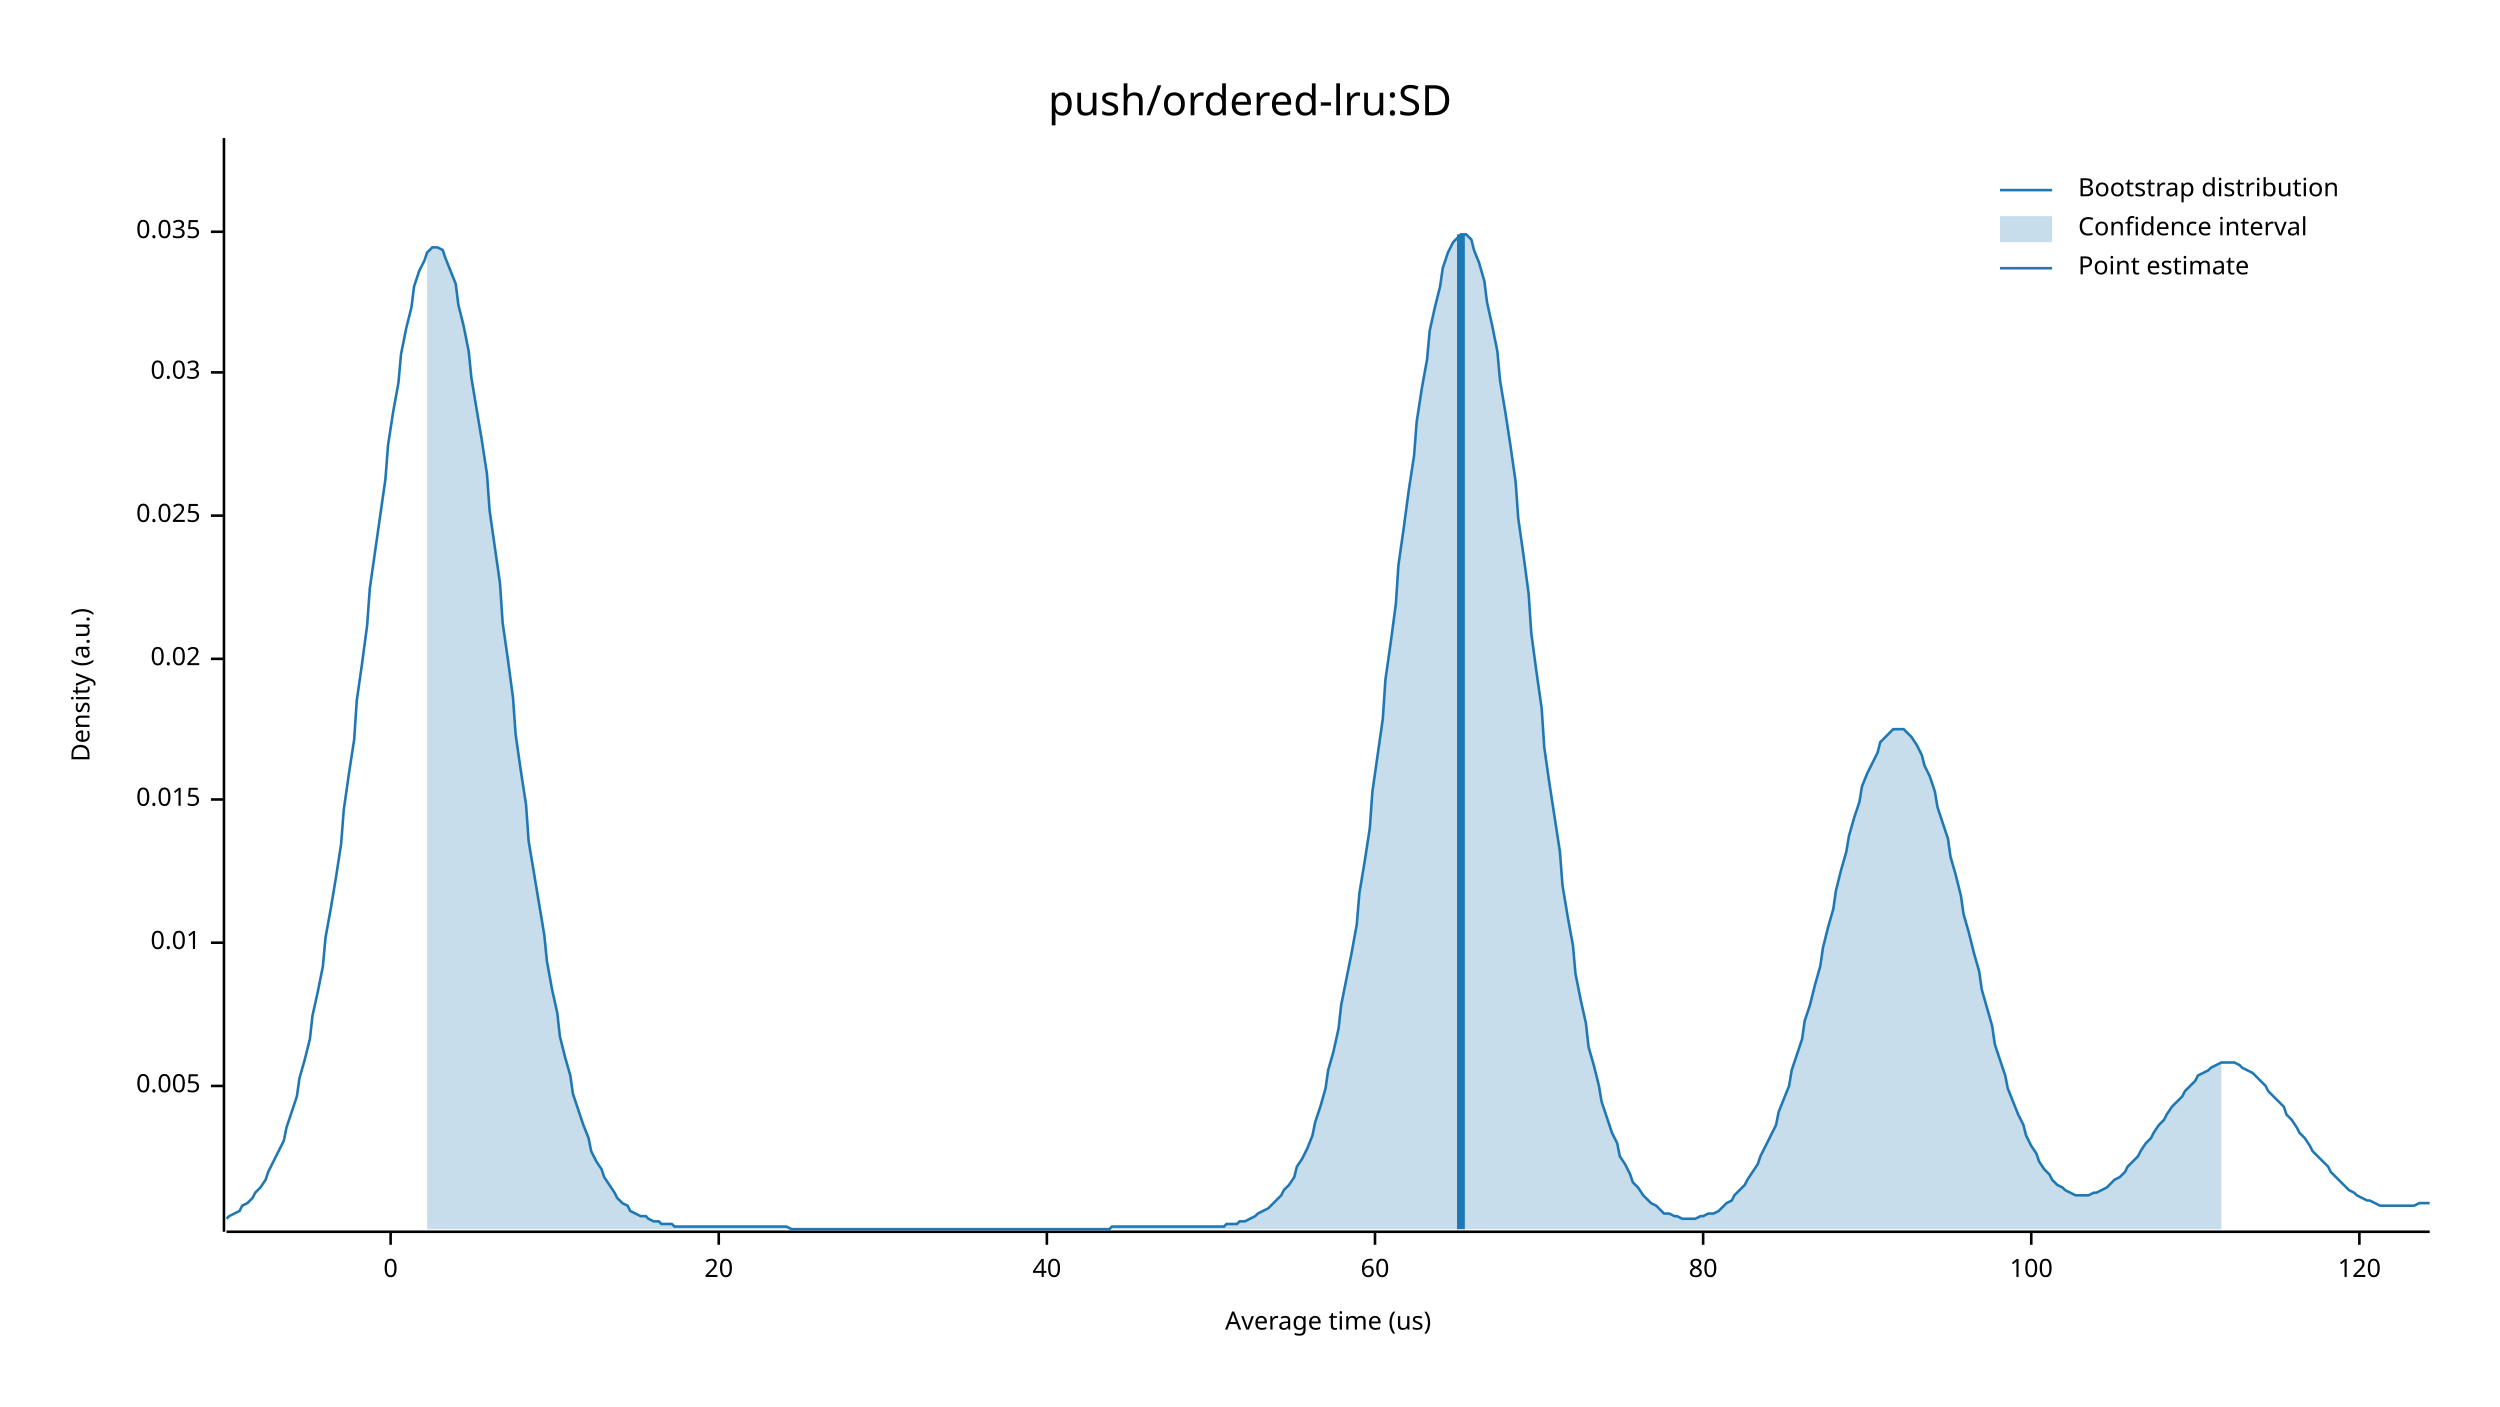
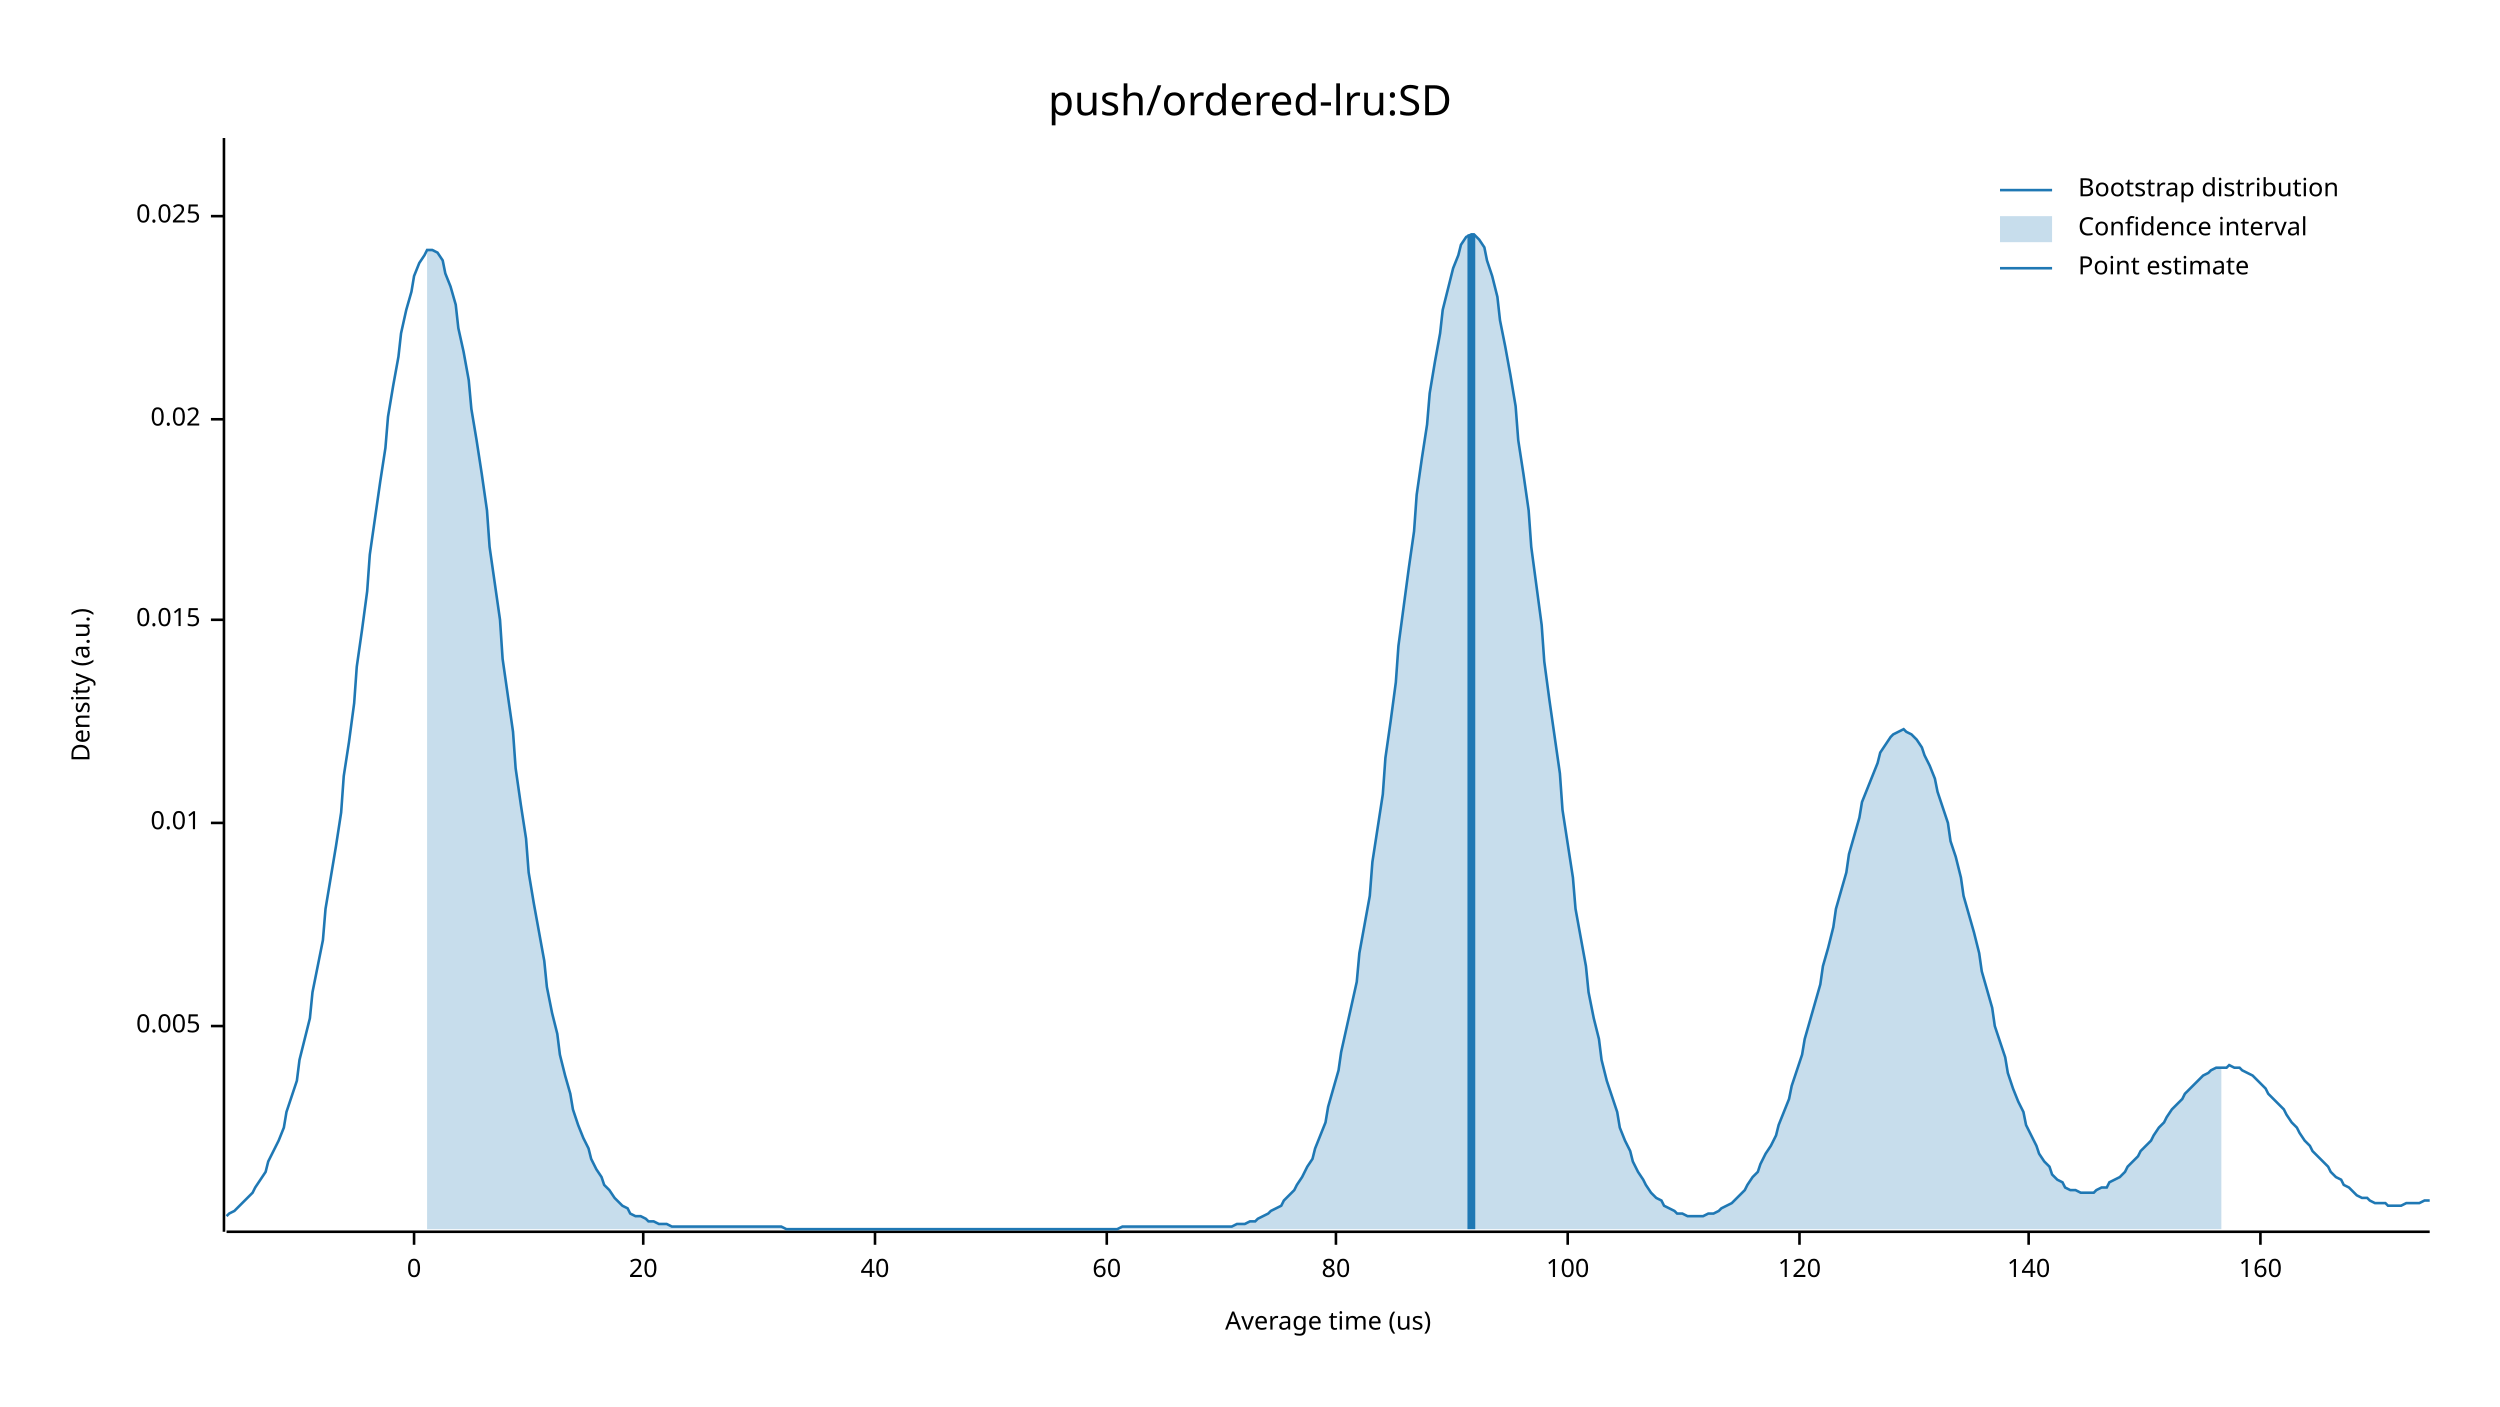
<svg xmlns="http://www.w3.org/2000/svg" width="960" height="540" viewBox="0 0 960 540">
  <text x="480" y="32" dy="0.76em" text-anchor="middle" font-family="sans-serif" font-size="16.129" opacity="1" fill="#000000">
push/ordered-lru:SD
</text>
  <text x="27" y="263" dy="0.76em" text-anchor="middle" font-family="sans-serif" font-size="9.677" opacity="1" fill="#000000" transform="rotate(270, 27, 263)">
Density (a.u.)
</text>
  <text x="510" y="513" dy="-0.5ex" text-anchor="middle" font-family="sans-serif" font-size="9.677" opacity="1" fill="#000000">
Average time (us)
</text>
  <polyline fill="none" opacity="1" stroke="#000000" stroke-width="1" points="86,53 86,473 " />
-   <text x="77" y="417" dy="0.5ex" text-anchor="end" font-family="sans-serif" font-size="9.677" opacity="1" fill="#000000">
+   <text x="77" y="394" dy="0.5ex" text-anchor="end" font-family="sans-serif" font-size="9.677" opacity="1" fill="#000000">
0.005
</text>
-   <polyline fill="none" opacity="1" stroke="#000000" stroke-width="1" points="81,417 86,417 " />
-   <text x="77" y="362" dy="0.5ex" text-anchor="end" font-family="sans-serif" font-size="9.677" opacity="1" fill="#000000">
+   <polyline fill="none" opacity="1" stroke="#000000" stroke-width="1" points="81,394 86,394 " />
+   <text x="77" y="316" dy="0.5ex" text-anchor="end" font-family="sans-serif" font-size="9.677" opacity="1" fill="#000000">
0.01
</text>
-   <polyline fill="none" opacity="1" stroke="#000000" stroke-width="1" points="81,362 86,362 " />
-   <text x="77" y="307" dy="0.5ex" text-anchor="end" font-family="sans-serif" font-size="9.677" opacity="1" fill="#000000">
+   <polyline fill="none" opacity="1" stroke="#000000" stroke-width="1" points="81,316 86,316 " />
+   <text x="77" y="238" dy="0.5ex" text-anchor="end" font-family="sans-serif" font-size="9.677" opacity="1" fill="#000000">
0.015
</text>
-   <polyline fill="none" opacity="1" stroke="#000000" stroke-width="1" points="81,307 86,307 " />
-   <text x="77" y="253" dy="0.5ex" text-anchor="end" font-family="sans-serif" font-size="9.677" opacity="1" fill="#000000">
+   <polyline fill="none" opacity="1" stroke="#000000" stroke-width="1" points="81,238 86,238 " />
+   <text x="77" y="161" dy="0.5ex" text-anchor="end" font-family="sans-serif" font-size="9.677" opacity="1" fill="#000000">
0.02
</text>
-   <polyline fill="none" opacity="1" stroke="#000000" stroke-width="1" points="81,253 86,253 " />
-   <text x="77" y="198" dy="0.5ex" text-anchor="end" font-family="sans-serif" font-size="9.677" opacity="1" fill="#000000">
+   <polyline fill="none" opacity="1" stroke="#000000" stroke-width="1" points="81,161 86,161 " />
+   <text x="77" y="83" dy="0.5ex" text-anchor="end" font-family="sans-serif" font-size="9.677" opacity="1" fill="#000000">
0.025
</text>
-   <polyline fill="none" opacity="1" stroke="#000000" stroke-width="1" points="81,198 86,198 " />
-   <text x="77" y="143" dy="0.5ex" text-anchor="end" font-family="sans-serif" font-size="9.677" opacity="1" fill="#000000">
- 0.03
- </text>
-   <polyline fill="none" opacity="1" stroke="#000000" stroke-width="1" points="81,143 86,143 " />
-   <text x="77" y="89" dy="0.5ex" text-anchor="end" font-family="sans-serif" font-size="9.677" opacity="1" fill="#000000">
- 0.035
- </text>
-   <polyline fill="none" opacity="1" stroke="#000000" stroke-width="1" points="81,89 86,89 " />
+   <polyline fill="none" opacity="1" stroke="#000000" stroke-width="1" points="81,83 86,83 " />
  <polyline fill="none" opacity="1" stroke="#000000" stroke-width="1" points="87,473 933,473 " />
-   <text x="150" y="483" dy="0.76em" text-anchor="middle" font-family="sans-serif" font-size="9.677" opacity="1" fill="#000000">
+   <text x="159" y="483" dy="0.76em" text-anchor="middle" font-family="sans-serif" font-size="9.677" opacity="1" fill="#000000">
0
</text>
-   <polyline fill="none" opacity="1" stroke="#000000" stroke-width="1" points="150,473 150,478 " />
-   <text x="276" y="483" dy="0.76em" text-anchor="middle" font-family="sans-serif" font-size="9.677" opacity="1" fill="#000000">
+   <polyline fill="none" opacity="1" stroke="#000000" stroke-width="1" points="159,473 159,478 " />
+   <text x="247" y="483" dy="0.76em" text-anchor="middle" font-family="sans-serif" font-size="9.677" opacity="1" fill="#000000">
20
</text>
-   <polyline fill="none" opacity="1" stroke="#000000" stroke-width="1" points="276,473 276,478 " />
-   <text x="402" y="483" dy="0.76em" text-anchor="middle" font-family="sans-serif" font-size="9.677" opacity="1" fill="#000000">
+   <polyline fill="none" opacity="1" stroke="#000000" stroke-width="1" points="247,473 247,478 " />
+   <text x="336" y="483" dy="0.76em" text-anchor="middle" font-family="sans-serif" font-size="9.677" opacity="1" fill="#000000">
40
</text>
-   <polyline fill="none" opacity="1" stroke="#000000" stroke-width="1" points="402,473 402,478 " />
-   <text x="528" y="483" dy="0.76em" text-anchor="middle" font-family="sans-serif" font-size="9.677" opacity="1" fill="#000000">
+   <polyline fill="none" opacity="1" stroke="#000000" stroke-width="1" points="336,473 336,478 " />
+   <text x="425" y="483" dy="0.76em" text-anchor="middle" font-family="sans-serif" font-size="9.677" opacity="1" fill="#000000">
60
</text>
-   <polyline fill="none" opacity="1" stroke="#000000" stroke-width="1" points="528,473 528,478 " />
-   <text x="654" y="483" dy="0.76em" text-anchor="middle" font-family="sans-serif" font-size="9.677" opacity="1" fill="#000000">
+   <polyline fill="none" opacity="1" stroke="#000000" stroke-width="1" points="425,473 425,478 " />
+   <text x="513" y="483" dy="0.76em" text-anchor="middle" font-family="sans-serif" font-size="9.677" opacity="1" fill="#000000">
80
</text>
-   <polyline fill="none" opacity="1" stroke="#000000" stroke-width="1" points="654,473 654,478 " />
-   <text x="780" y="483" dy="0.76em" text-anchor="middle" font-family="sans-serif" font-size="9.677" opacity="1" fill="#000000">
+   <polyline fill="none" opacity="1" stroke="#000000" stroke-width="1" points="513,473 513,478 " />
+   <text x="602" y="483" dy="0.76em" text-anchor="middle" font-family="sans-serif" font-size="9.677" opacity="1" fill="#000000">
100
</text>
-   <polyline fill="none" opacity="1" stroke="#000000" stroke-width="1" points="780,473 780,478 " />
-   <text x="906" y="483" dy="0.76em" text-anchor="middle" font-family="sans-serif" font-size="9.677" opacity="1" fill="#000000">
+   <polyline fill="none" opacity="1" stroke="#000000" stroke-width="1" points="602,473 602,478 " />
+   <text x="691" y="483" dy="0.76em" text-anchor="middle" font-family="sans-serif" font-size="9.677" opacity="1" fill="#000000">
120
</text>
-   <polyline fill="none" opacity="1" stroke="#000000" stroke-width="1" points="906,473 906,478 " />
-   <polyline fill="none" opacity="1" stroke="#1F78B4" stroke-width="1" points="87,468 88,467 90,466 92,465 93,463 95,462 97,460 98,458 100,456 102,453 103,450 105,446 107,442 109,438 110,433 112,427 114,421 115,414 117,407 119,399 120,390 122,381 124,371 125,360 127,349 129,337 131,324 132,311 134,297 136,284 137,269 139,255 141,240 142,226 144,212 146,198 148,184 149,171 151,158 153,147 154,136 156,126 158,118 159,110 161,104 163,100 164,97 166,95 168,95 170,96 171,99 173,104 175,109 176,117 178,125 180,135 181,145 183,157 185,169 187,182 188,196 190,210 192,224 193,239 195,253 197,268 198,282 200,296 202,309 203,323 205,335 207,347 209,359 210,369 212,380 214,389 215,398 217,406 219,413 220,420 222,426 224,432 226,437 227,442 229,446 231,449 232,452 234,455 236,458 237,460 239,462 241,463 242,465 244,466 246,467 248,467 249,468 251,469 253,469 254,470 256,470 258,470 259,471 261,471 263,471 265,471 266,471 268,471 270,471 271,471 273,471 275,471 276,471 278,471 280,471 281,471 283,471 285,471 287,471 288,471 290,471 292,471 293,471 295,471 297,471 298,471 300,471 302,471 304,472 305,472 307,472 309,472 310,472 312,472 314,472 315,472 317,472 319,472 320,472 322,472 324,472 326,472 327,472 329,472 331,472 332,472 334,472 336,472 337,472 339,472 341,472 343,472 344,472 346,472 348,472 349,472 351,472 353,472 354,472 356,472 358,472 359,472 361,472 363,472 365,472 366,472 368,472 370,472 371,472 373,472 375,472 376,472 378,472 380,472 381,472 383,472 385,472 387,472 388,472 390,472 392,472 393,472 395,472 397,472 398,472 400,472 402,472 404,472 405,472 407,472 409,472 410,472 412,472 414,472 415,472 417,472 419,472 420,472 422,472 424,472 426,472 427,471 429,471 431,471 432,471 434,471 436,471 437,471 439,471 441,471 443,471 444,471 446,471 448,471 449,471 451,471 453,471 454,471 456,471 458,471 459,471 461,471 463,471 465,471 466,471 468,471 470,471 471,470 473,470 475,470 476,469 478,469 480,468 482,467 483,466 485,465 487,464 488,463 490,461 492,459 493,457 495,455 497,452 498,448 500,445 502,441 504,436 505,431 507,425 509,418 510,411 512,404 514,395 515,386 517,376 519,366 521,355 522,343 524,331 526,318 527,304 529,290 531,276 532,261 534,247 536,232 537,217 539,203 541,188 543,175 544,162 546,149 548,138 549,127 551,118 553,110 554,103 556,97 558,93 560,91 561,90 563,90 565,92 566,96 568,101 570,108 571,116 573,125 575,135 576,146 578,158 580,171 582,185 583,199 585,213 587,228 588,243 590,258 592,272 593,287 595,301 597,314 599,327 600,340 602,352 604,363 605,374 607,384 609,393 610,402 612,409 614,417 615,423 617,429 619,435 621,439 622,444 624,447 626,451 627,454 629,456 631,459 632,460 634,462 636,463 638,465 639,466 641,466 643,467 644,467 646,468 648,468 649,468 651,468 653,467 654,467 656,466 658,466 660,465 661,464 663,462 665,461 666,459 668,457 670,455 671,453 673,450 675,447 676,444 678,440 680,436 682,432 683,427 685,422 687,417 688,411 690,405 692,399 693,392 695,386 697,378 699,371 700,364 702,356 704,349 705,342 707,334 709,327 710,321 712,314 714,308 715,302 717,297 719,293 721,289 722,285 724,283 726,281 727,280 729,280 731,280 732,281 734,283 736,286 738,290 739,294 741,298 743,304 744,310 746,316 748,322 749,329 751,336 753,344 754,351 756,358 758,366 760,373 761,380 763,387 765,394 766,401 768,407 770,413 771,418 773,423 775,428 777,432 778,436 780,440 782,443 783,446 785,449 787,451 788,453 790,455 792,456 793,457 795,458 797,459 799,459 800,459 802,459 804,458 805,458 807,457 809,456 810,455 812,453 814,452 816,450 817,448 819,446 821,444 822,442 824,439 826,437 827,435 829,432 831,430 832,428 834,425 836,423 838,421 839,419 841,417 843,415 844,413 846,412 848,411 849,410 851,409 853,408 855,408 856,408 858,408 860,409 861,410 863,411 865,412 866,413 868,415 870,417 871,419 873,421 875,423 877,425 878,428 880,430 882,433 883,435 885,437 887,440 888,442 890,444 892,446 894,448 895,450 897,452 899,454 900,455 902,457 904,458 905,459 907,460 909,461 910,461 912,462 914,463 916,463 917,463 919,463 921,463 922,463 924,463 926,463 927,463 929,462 931,462 933,462 " />
-   <polygon opacity="0.25" fill="#1F78B4" points="164,97 166,95 168,95 170,96 171,99 173,104 175,109 176,117 178,125 180,135 181,145 183,157 185,169 187,182 188,196 190,210 192,224 193,239 195,253 197,268 198,282 200,296 202,309 203,323 205,335 207,347 209,359 210,369 212,380 214,389 215,398 217,406 219,413 220,420 222,426 224,432 226,437 227,442 229,446 231,449 232,452 234,455 236,458 237,460 239,462 241,463 242,465 244,466 246,467 248,467 249,468 251,469 253,469 254,470 256,470 258,470 259,471 261,471 263,471 265,471 266,471 268,471 270,471 271,471 273,471 275,471 276,471 278,471 280,471 281,471 283,471 285,471 287,471 288,471 290,471 292,471 293,471 295,471 297,471 298,471 300,471 302,471 304,472 305,472 307,472 309,472 310,472 312,472 314,472 315,472 317,472 319,472 320,472 322,472 324,472 326,472 327,472 329,472 331,472 332,472 334,472 336,472 337,472 339,472 341,472 343,472 344,472 346,472 348,472 349,472 351,472 353,472 354,472 356,472 358,472 359,472 361,472 363,472 365,472 366,472 368,472 370,472 371,472 373,472 375,472 376,472 378,472 380,472 381,472 383,472 385,472 387,472 388,472 390,472 392,472 393,472 395,472 397,472 398,472 400,472 402,472 404,472 405,472 407,472 409,472 410,472 412,472 414,472 415,472 417,472 419,472 420,472 422,472 424,472 426,472 427,471 429,471 431,471 432,471 434,471 436,471 437,471 439,471 441,471 443,471 444,471 446,471 448,471 449,471 451,471 453,471 454,471 456,471 458,471 459,471 461,471 463,471 465,471 466,471 468,471 470,471 471,470 473,470 475,470 476,469 478,469 480,468 482,467 483,466 485,465 487,464 488,463 490,461 492,459 493,457 495,455 497,452 498,448 500,445 502,441 504,436 505,431 507,425 509,418 510,411 512,404 514,395 515,386 517,376 519,366 521,355 522,343 524,331 526,318 527,304 529,290 531,276 532,261 534,247 536,232 537,217 539,203 541,188 543,175 544,162 546,149 548,138 549,127 551,118 553,110 554,103 556,97 558,93 560,91 561,90 563,90 565,92 566,96 568,101 570,108 571,116 573,125 575,135 576,146 578,158 580,171 582,185 583,199 585,213 587,228 588,243 590,258 592,272 593,287 595,301 597,314 599,327 600,340 602,352 604,363 605,374 607,384 609,393 610,402 612,409 614,417 615,423 617,429 619,435 621,439 622,444 624,447 626,451 627,454 629,456 631,459 632,460 634,462 636,463 638,465 639,466 641,466 643,467 644,467 646,468 648,468 649,468 651,468 653,467 654,467 656,466 658,466 660,465 661,464 663,462 665,461 666,459 668,457 670,455 671,453 673,450 675,447 676,444 678,440 680,436 682,432 683,427 685,422 687,417 688,411 690,405 692,399 693,392 695,386 697,378 699,371 700,364 702,356 704,349 705,342 707,334 709,327 710,321 712,314 714,308 715,302 717,297 719,293 721,289 722,285 724,283 726,281 727,280 729,280 731,280 732,281 734,283 736,286 738,290 739,294 741,298 743,304 744,310 746,316 748,322 749,329 751,336 753,344 754,351 756,358 758,366 760,373 761,380 763,387 765,394 766,401 768,407 770,413 771,418 773,423 775,428 777,432 778,436 780,440 782,443 783,446 785,449 787,451 788,453 790,455 792,456 793,457 795,458 797,459 799,459 800,459 802,459 804,458 805,458 807,457 809,456 810,455 812,453 814,452 816,450 817,448 819,446 821,444 822,442 824,439 826,437 827,435 829,432 831,430 832,428 834,425 836,423 838,421 839,419 841,417 843,415 844,413 846,412 848,411 849,410 851,409 853,408 853,472 164,472 " />
-   <polyline fill="none" opacity="1" stroke="#1F78B4" stroke-width="3" points="561,472 561,90 " />
+   <polyline fill="none" opacity="1" stroke="#000000" stroke-width="1" points="691,473 691,478 " />
+   <text x="779" y="483" dy="0.76em" text-anchor="middle" font-family="sans-serif" font-size="9.677" opacity="1" fill="#000000">
+ 140
+ </text>
+   <polyline fill="none" opacity="1" stroke="#000000" stroke-width="1" points="779,473 779,478 " />
+   <text x="868" y="483" dy="0.76em" text-anchor="middle" font-family="sans-serif" font-size="9.677" opacity="1" fill="#000000">
+ 160
+ </text>
+   <polyline fill="none" opacity="1" stroke="#000000" stroke-width="1" points="868,473 868,478 " />
+   <polyline fill="none" opacity="1" stroke="#1F78B4" stroke-width="1" points="87,467 88,466 90,465 92,463 93,462 95,460 97,458 98,456 100,453 102,450 103,446 105,442 107,438 109,433 110,427 112,421 114,415 115,407 117,399 119,391 120,381 122,371 124,361 125,349 127,337 129,325 131,312 132,298 134,285 136,270 137,256 139,242 141,227 142,213 144,199 146,185 148,172 149,160 151,148 153,137 154,128 156,119 158,112 159,106 161,101 163,98 164,96 166,96 168,97 170,100 171,105 173,110 175,117 176,126 178,135 180,146 181,157 183,169 185,182 187,196 188,210 190,224 192,238 193,253 195,267 197,281 198,295 200,309 202,322 203,335 205,347 207,358 209,369 210,379 212,389 214,397 215,405 217,413 219,420 220,426 222,432 224,437 226,441 227,445 229,449 231,452 232,455 234,457 236,460 237,461 239,463 241,464 242,466 244,467 246,467 248,468 249,469 251,469 253,470 254,470 256,470 258,471 259,471 261,471 263,471 265,471 266,471 268,471 270,471 271,471 273,471 275,471 276,471 278,471 280,471 281,471 283,471 285,471 287,471 288,471 290,471 292,471 293,471 295,471 297,471 298,471 300,471 302,472 304,472 305,472 307,472 309,472 310,472 312,472 314,472 315,472 317,472 319,472 320,472 322,472 324,472 326,472 327,472 329,472 331,472 332,472 334,472 336,472 337,472 339,472 341,472 343,472 344,472 346,472 348,472 349,472 351,472 353,472 354,472 356,472 358,472 359,472 361,472 363,472 365,472 366,472 368,472 370,472 371,472 373,472 375,472 376,472 378,472 380,472 381,472 383,472 385,472 387,472 388,472 390,472 392,472 393,472 395,472 397,472 398,472 400,472 402,472 404,472 405,472 407,472 409,472 410,472 412,472 414,472 415,472 417,472 419,472 420,472 422,472 424,472 426,472 427,472 429,472 431,471 432,471 434,471 436,471 437,471 439,471 441,471 443,471 444,471 446,471 448,471 449,471 451,471 453,471 454,471 456,471 458,471 459,471 461,471 463,471 465,471 466,471 468,471 470,471 471,471 473,471 475,470 476,470 478,470 480,469 482,469 483,468 485,467 487,466 488,465 490,464 492,463 493,461 495,459 497,457 498,455 500,452 502,448 504,445 505,441 507,436 509,431 510,425 512,418 514,411 515,404 517,395 519,386 521,377 522,366 524,355 526,344 527,331 529,318 531,305 532,291 534,277 536,262 537,248 539,233 541,218 543,204 544,190 546,176 548,163 549,151 551,139 553,128 554,119 556,111 558,103 560,98 561,94 563,91 565,90 566,90 568,92 570,95 571,100 573,106 575,114 576,123 578,133 580,144 582,156 583,169 585,182 587,196 588,210 590,225 592,240 593,254 595,269 597,283 599,297 600,311 602,324 604,337 605,349 607,360 609,371 610,381 612,391 614,399 615,407 617,415 619,421 621,427 622,433 624,438 626,442 627,446 629,450 631,453 632,455 634,458 636,460 638,461 639,463 641,464 643,465 644,466 646,466 648,467 649,467 651,467 653,467 654,467 656,466 658,466 660,465 661,464 663,463 665,462 666,461 668,459 670,457 671,455 673,452 675,450 676,447 678,443 680,440 682,436 683,432 685,427 687,422 688,417 690,411 692,405 693,399 695,392 697,385 699,378 700,371 702,364 704,356 705,349 707,342 709,335 710,328 712,321 714,314 715,308 717,303 719,298 721,293 722,289 724,286 726,283 727,282 729,281 731,280 732,281 734,282 736,284 738,287 739,290 741,294 743,299 744,304 746,310 748,316 749,323 751,329 753,337 754,344 756,351 758,358 760,366 761,373 763,380 765,387 766,394 768,400 770,406 771,412 773,418 775,423 777,427 778,432 780,436 782,440 783,443 785,446 787,448 788,451 790,453 792,454 793,456 795,457 797,457 799,458 800,458 802,458 804,458 805,457 807,456 809,456 810,454 812,453 814,452 816,450 817,448 819,446 821,444 822,442 824,440 826,438 827,436 829,433 831,431 832,429 834,426 836,424 838,422 839,420 841,418 843,416 844,415 846,413 848,412 849,411 851,410 853,410 855,410 856,409 858,410 860,410 861,411 863,412 865,413 866,414 868,416 870,418 871,420 873,422 875,424 877,426 878,428 880,431 882,433 883,435 885,438 887,440 888,442 890,444 892,446 894,448 895,450 897,452 899,453 900,455 902,456 904,458 905,459 907,460 909,460 910,461 912,462 914,462 916,462 917,463 919,463 921,463 922,463 924,462 926,462 927,462 929,462 931,461 933,461 " />
+   <polygon opacity="0.25" fill="#1F78B4" points="164,96 166,96 168,97 170,100 171,105 173,110 175,117 176,126 178,135 180,146 181,157 183,169 185,182 187,196 188,210 190,224 192,238 193,253 195,267 197,281 198,295 200,309 202,322 203,335 205,347 207,358 209,369 210,379 212,389 214,397 215,405 217,413 219,420 220,426 222,432 224,437 226,441 227,445 229,449 231,452 232,455 234,457 236,460 237,461 239,463 241,464 242,466 244,467 246,467 248,468 249,469 251,469 253,470 254,470 256,470 258,471 259,471 261,471 263,471 265,471 266,471 268,471 270,471 271,471 273,471 275,471 276,471 278,471 280,471 281,471 283,471 285,471 287,471 288,471 290,471 292,471 293,471 295,471 297,471 298,471 300,471 302,472 304,472 305,472 307,472 309,472 310,472 312,472 314,472 315,472 317,472 319,472 320,472 322,472 324,472 326,472 327,472 329,472 331,472 332,472 334,472 336,472 337,472 339,472 341,472 343,472 344,472 346,472 348,472 349,472 351,472 353,472 354,472 356,472 358,472 359,472 361,472 363,472 365,472 366,472 368,472 370,472 371,472 373,472 375,472 376,472 378,472 380,472 381,472 383,472 385,472 387,472 388,472 390,472 392,472 393,472 395,472 397,472 398,472 400,472 402,472 404,472 405,472 407,472 409,472 410,472 412,472 414,472 415,472 417,472 419,472 420,472 422,472 424,472 426,472 427,472 429,472 431,471 432,471 434,471 436,471 437,471 439,471 441,471 443,471 444,471 446,471 448,471 449,471 451,471 453,471 454,471 456,471 458,471 459,471 461,471 463,471 465,471 466,471 468,471 470,471 471,471 473,471 475,470 476,470 478,470 480,469 482,469 483,468 485,467 487,466 488,465 490,464 492,463 493,461 495,459 497,457 498,455 500,452 502,448 504,445 505,441 507,436 509,431 510,425 512,418 514,411 515,404 517,395 519,386 521,377 522,366 524,355 526,344 527,331 529,318 531,305 532,291 534,277 536,262 537,248 539,233 541,218 543,204 544,190 546,176 548,163 549,151 551,139 553,128 554,119 556,111 558,103 560,98 561,94 563,91 565,90 566,90 568,92 570,95 571,100 573,106 575,114 576,123 578,133 580,144 582,156 583,169 585,182 587,196 588,210 590,225 592,240 593,254 595,269 597,283 599,297 600,311 602,324 604,337 605,349 607,360 609,371 610,381 612,391 614,399 615,407 617,415 619,421 621,427 622,433 624,438 626,442 627,446 629,450 631,453 632,455 634,458 636,460 638,461 639,463 641,464 643,465 644,466 646,466 648,467 649,467 651,467 653,467 654,467 656,466 658,466 660,465 661,464 663,463 665,462 666,461 668,459 670,457 671,455 673,452 675,450 676,447 678,443 680,440 682,436 683,432 685,427 687,422 688,417 690,411 692,405 693,399 695,392 697,385 699,378 700,371 702,364 704,356 705,349 707,342 709,335 710,328 712,321 714,314 715,308 717,303 719,298 721,293 722,289 724,286 726,283 727,282 729,281 731,280 732,281 734,282 736,284 738,287 739,290 741,294 743,299 744,304 746,310 748,316 749,323 751,329 753,337 754,344 756,351 758,358 760,366 761,373 763,380 765,387 766,394 768,400 770,406 771,412 773,418 775,423 777,427 778,432 780,436 782,440 783,443 785,446 787,448 788,451 790,453 792,454 793,456 795,457 797,457 799,458 800,458 802,458 804,458 805,457 807,456 809,456 810,454 812,453 814,452 816,450 817,448 819,446 821,444 822,442 824,440 826,438 827,436 829,433 831,431 832,429 834,426 836,424 838,422 839,420 841,418 843,416 844,415 846,413 848,412 849,411 851,410 853,410 853,472 164,472 " />
+   <polyline fill="none" opacity="1" stroke="#1F78B4" stroke-width="3" points="565,472 565,90 " />
  <text x="798" y="68" dy="0.76em" text-anchor="start" font-family="sans-serif" font-size="9.677" opacity="1" fill="#000000">
Bootstrap distribution
</text>
  <text x="798" y="83" dy="0.76em" text-anchor="start" font-family="sans-serif" font-size="9.677" opacity="1" fill="#000000">
Confidence interval
</text>
  <text x="798" y="98" dy="0.76em" text-anchor="start" font-family="sans-serif" font-size="9.677" opacity="1" fill="#000000">
Point estimate
</text>
  <polyline fill="none" opacity="1" stroke="#1F78B4" stroke-width="1" points="768,73 788,73 " />
  <rect x="768" y="83" width="20" height="10" opacity="0.25" fill="#1F78B4" stroke="none" />
  <polyline fill="none" opacity="1" stroke="#1F78B4" stroke-width="1" points="768,103 788,103 " />
</svg>
